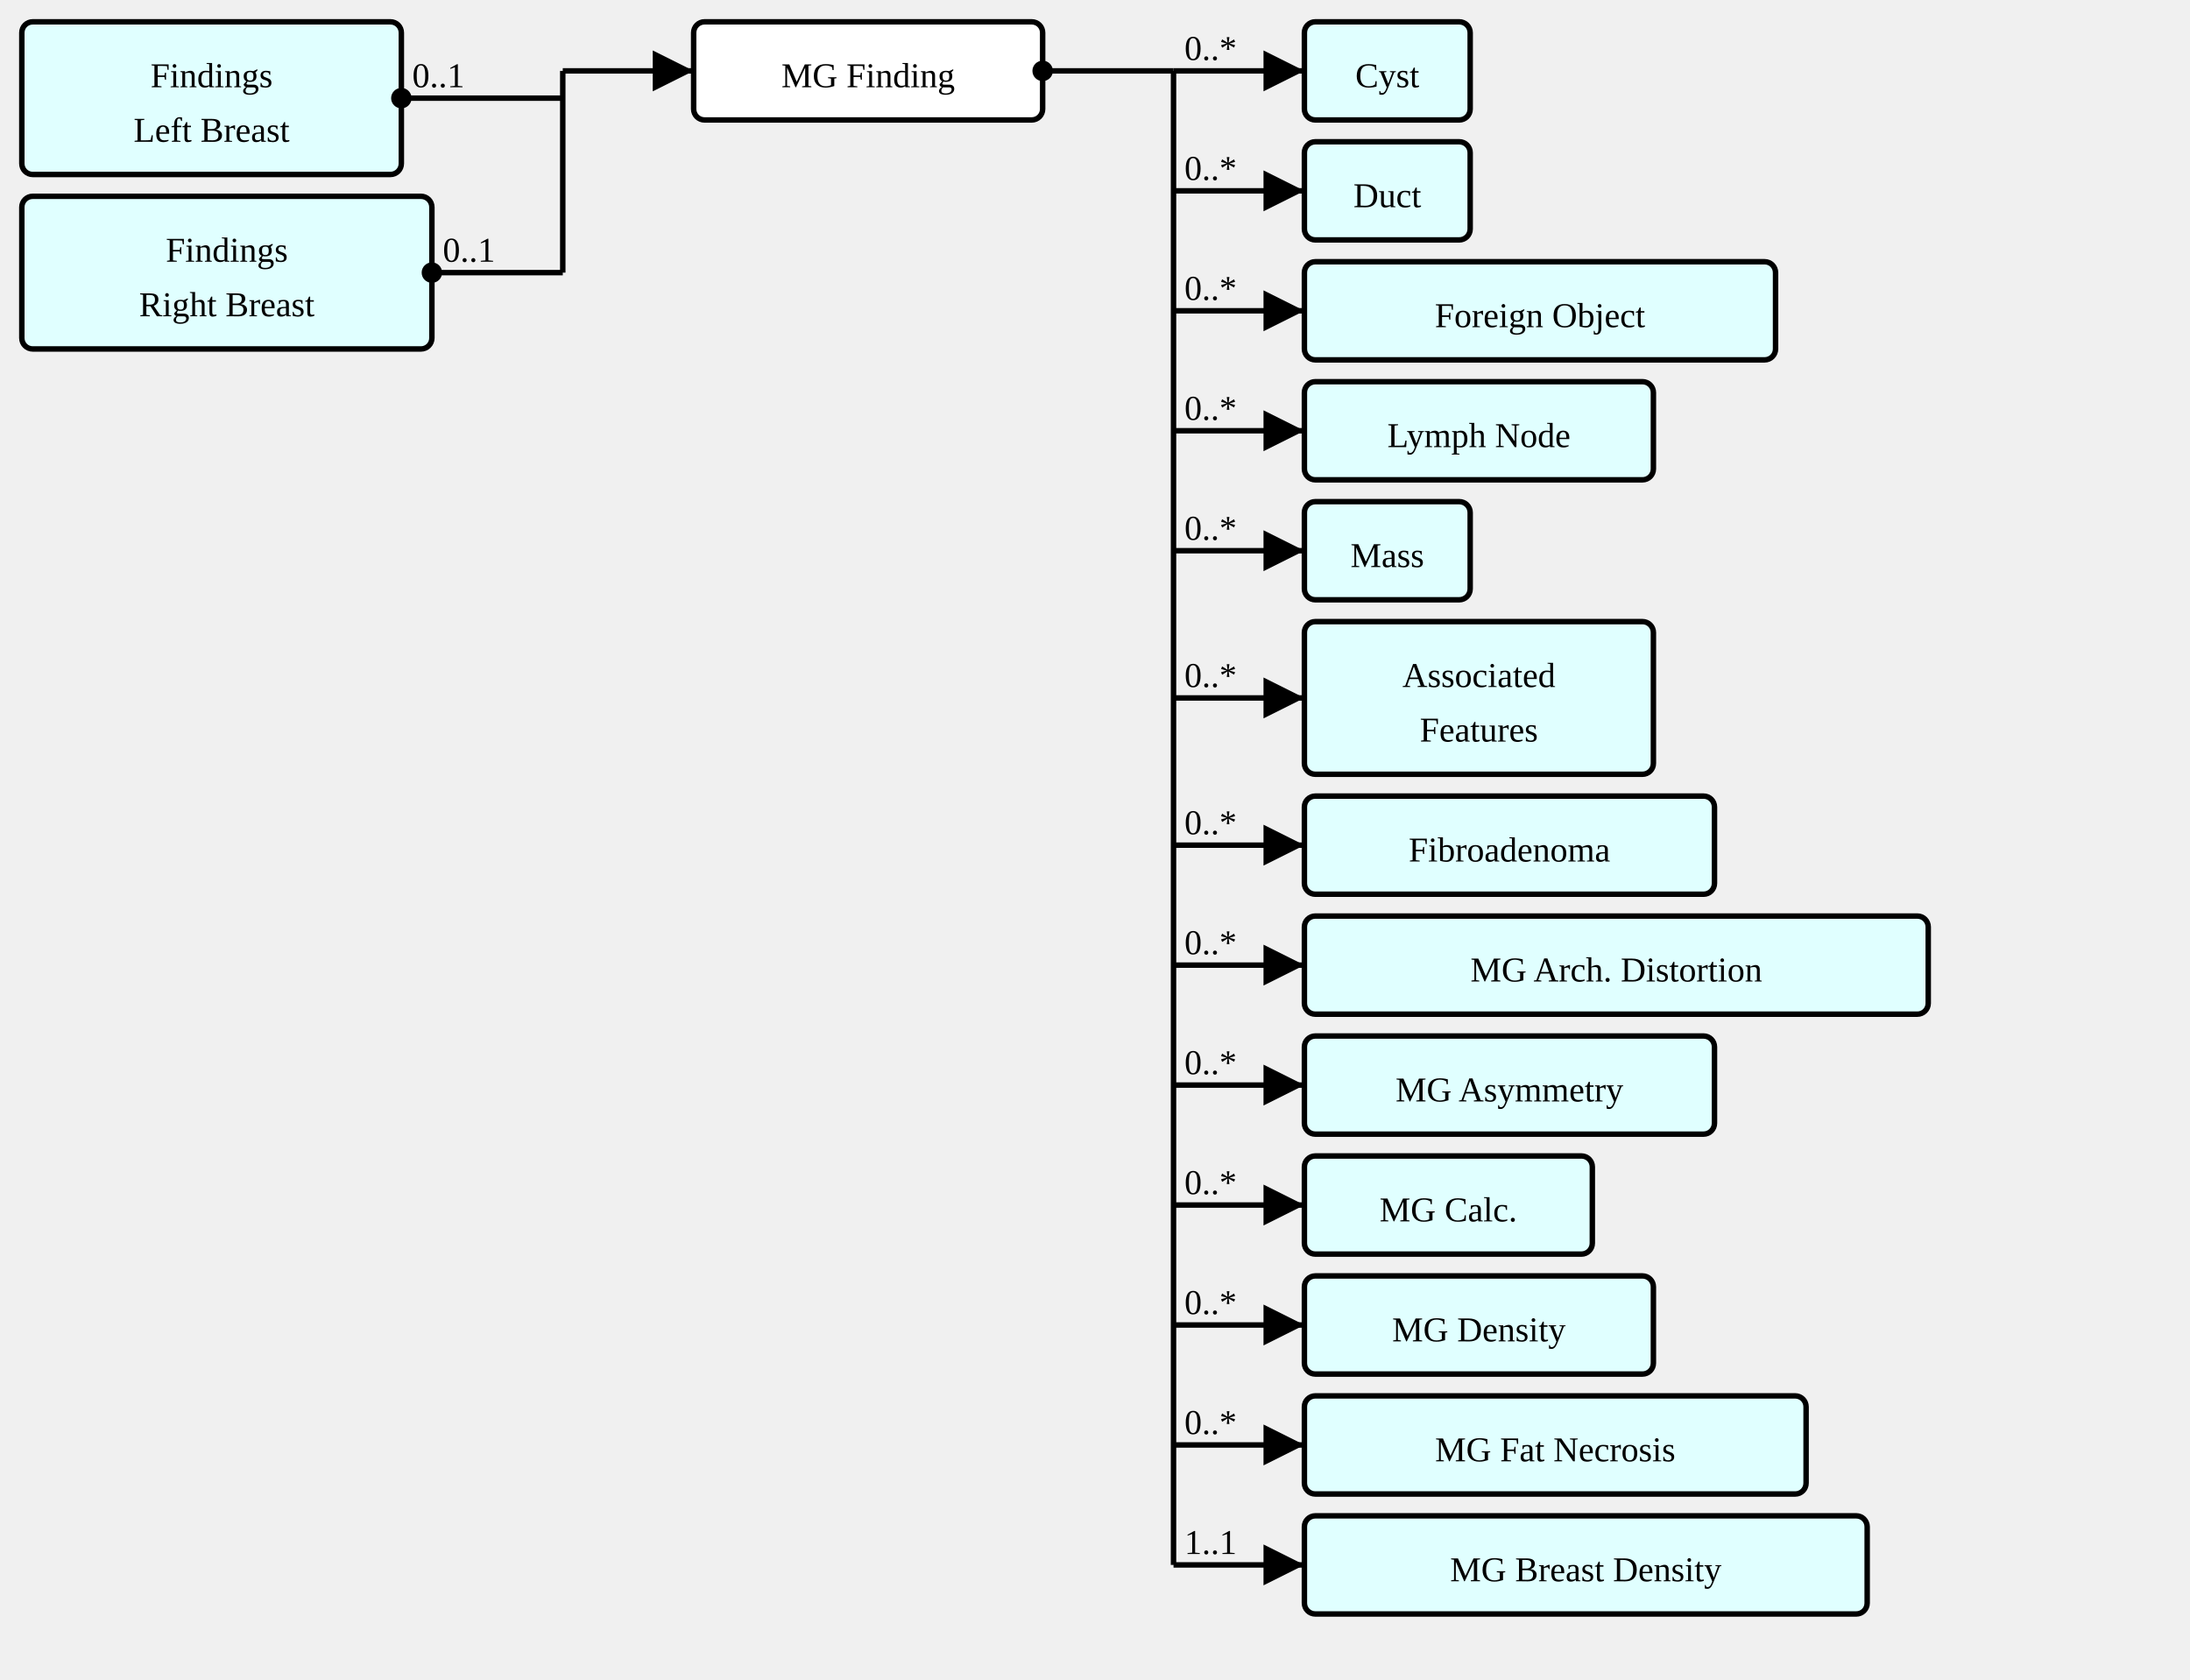
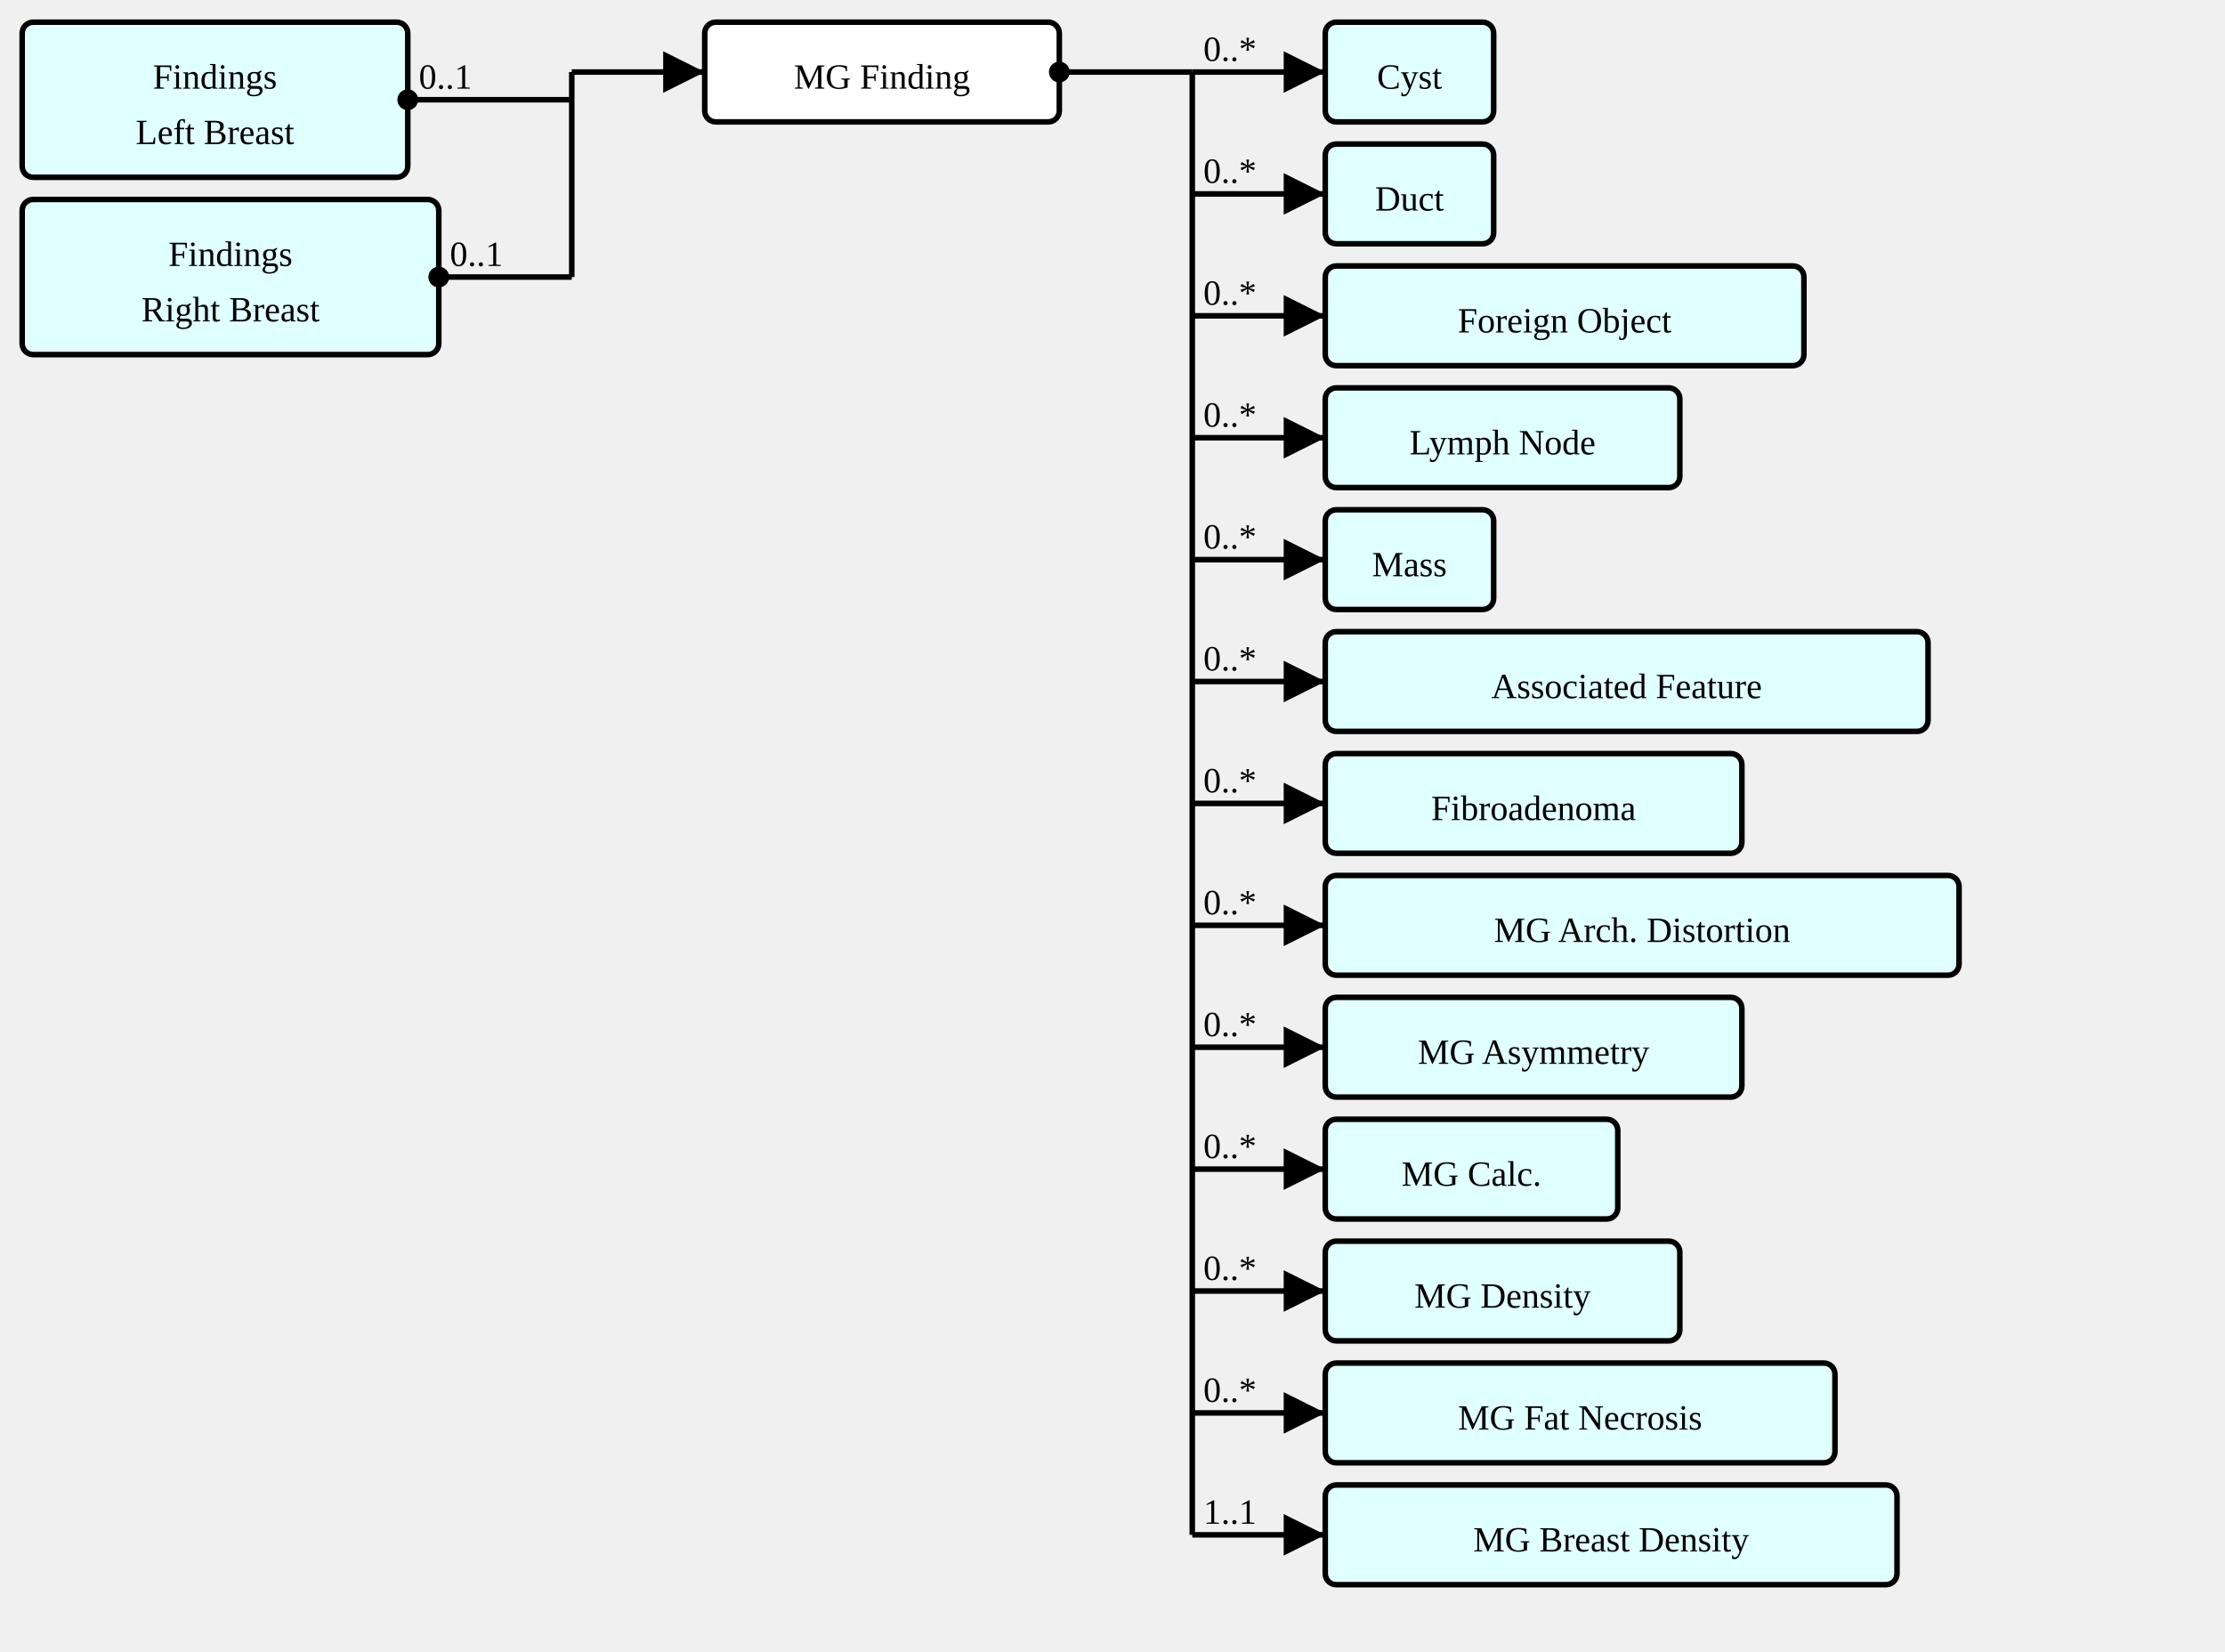
- <svg xmlns="http://www.w3.org/2000/svg" version="1.1" width="753" height="577.5">
+ <svg xmlns="http://www.w3.org/2000/svg" version="1.1" width="753" height="558.75">
  <defs>
    <marker id="arrowStart" markerWidth="3.75" markerHeight="3.75" markerUnits="px" refX="1.875" refY="1.875">
      <circle fill="Black" stroke-width="0" cx="1.875" cy="1.875" r="1.875" />
    </marker>
    <marker id="arrowEnd" markerWidth="7.5" markerHeight="7.5" markerUnits="px" refX="7.5" refY="3.75">
      <polygon fill="Black" stroke-width="0" points="0 0 7.5 3.75 0 7.5" />
    </marker>
  </defs>
  <g>
    <g transform="translate(7.5 7.5)">
      <a href="./StructureDefinition-SectionFindingsLeftBreast.html" target="_top">
        <rect fill="LightCyan" stroke="Black" stroke-width="1.875" x="0" y="0" width="130.5" height="52.5" rx="3.75" ry="3.75" />
      </a>
      <a href="./StructureDefinition-SectionFindingsLeftBreast.html" target="_top">
        <text x="65.25" y="22.5" text-anchor="middle">Findings</text>
      </a>
      <a href="./StructureDefinition-SectionFindingsLeftBreast.html" target="_top">
        <text x="65.25" y="41.25" text-anchor="middle">Left Breast</text>
      </a>
    </g>
    <g transform="translate(7.5 67.5)">
      <a href="./StructureDefinition-SectionFindingsRightBreast.html" target="_top">
        <rect fill="LightCyan" stroke="Black" stroke-width="1.875" x="0" y="0" width="141" height="52.5" rx="3.75" ry="3.75" />
      </a>
      <a href="./StructureDefinition-SectionFindingsRightBreast.html" target="_top">
        <text x="70.5" y="22.5" text-anchor="middle">Findings</text>
      </a>
      <a href="./StructureDefinition-SectionFindingsRightBreast.html" target="_top">
        <text x="70.5" y="41.25" text-anchor="middle">Right Breast</text>
      </a>
    </g>
    <line stroke="Black" stroke-width="1.875" marker-end="url(#arrowEnd)" x1="193.5" y1="24.375" x2="238.5" y2="24.375" />
    <text x="197.25" y="20.625" text-anchor="left" />
    <line stroke="Black" stroke-width="1.875" marker-start="url(#arrowStart)" x1="138" y1="33.75" x2="193.5" y2="33.75" />
    <text x="141.75" y="30" text-anchor="left">0..1</text>
    <line stroke="Black" stroke-width="1.875" marker-start="url(#arrowStart)" x1="148.5" y1="93.75" x2="193.5" y2="93.75" />
    <text x="152.25" y="90" text-anchor="left">0..1</text>
    <line stroke="Black" stroke-width="1.875" x1="193.5" y1="24.375" x2="193.5" y2="93.75" />
  </g>
  <g>
    <g transform="translate(238.5 7.5)">
      <rect fill="White" stroke="Black" stroke-width="1.875" x="0" y="0" width="120" height="33.75" rx="3.75" ry="3.75" />
      <text x="60" y="22.5" text-anchor="middle">MG Finding</text>
    </g>
    <line stroke="Black" stroke-width="1.875" marker-end="url(#arrowEnd)" x1="403.5" y1="24.375" x2="448.5" y2="24.375" />
    <text x="407.25" y="20.625" text-anchor="left">0..*</text>
    <line stroke="Black" stroke-width="1.875" marker-end="url(#arrowEnd)" x1="403.5" y1="65.625" x2="448.5" y2="65.625" />
    <text x="407.25" y="61.875" text-anchor="left">0..*</text>
    <line stroke="Black" stroke-width="1.875" marker-end="url(#arrowEnd)" x1="403.5" y1="106.875" x2="448.5" y2="106.875" />
    <text x="407.25" y="103.125" text-anchor="left">0..*</text>
    <line stroke="Black" stroke-width="1.875" marker-end="url(#arrowEnd)" x1="403.5" y1="148.125" x2="448.5" y2="148.125" />
    <text x="407.25" y="144.375" text-anchor="left">0..*</text>
    <line stroke="Black" stroke-width="1.875" marker-end="url(#arrowEnd)" x1="403.5" y1="189.375" x2="448.5" y2="189.375" />
    <text x="407.25" y="185.625" text-anchor="left">0..*</text>
-     <line stroke="Black" stroke-width="1.875" marker-end="url(#arrowEnd)" x1="403.5" y1="240" x2="448.5" y2="240" />
-     <text x="407.25" y="236.25" text-anchor="left">0..*</text>
-     <line stroke="Black" stroke-width="1.875" marker-end="url(#arrowEnd)" x1="403.5" y1="290.625" x2="448.5" y2="290.625" />
-     <text x="407.25" y="286.875" text-anchor="left">0..*</text>
-     <line stroke="Black" stroke-width="1.875" marker-end="url(#arrowEnd)" x1="403.5" y1="331.875" x2="448.5" y2="331.875" />
-     <text x="407.25" y="328.125" text-anchor="left">0..*</text>
-     <line stroke="Black" stroke-width="1.875" marker-end="url(#arrowEnd)" x1="403.5" y1="373.125" x2="448.5" y2="373.125" />
-     <text x="407.25" y="369.375" text-anchor="left">0..*</text>
-     <line stroke="Black" stroke-width="1.875" marker-end="url(#arrowEnd)" x1="403.5" y1="414.375" x2="448.5" y2="414.375" />
-     <text x="407.25" y="410.625" text-anchor="left">0..*</text>
-     <line stroke="Black" stroke-width="1.875" marker-end="url(#arrowEnd)" x1="403.5" y1="455.625" x2="448.5" y2="455.625" />
-     <text x="407.25" y="451.875" text-anchor="left">0..*</text>
-     <line stroke="Black" stroke-width="1.875" marker-end="url(#arrowEnd)" x1="403.5" y1="496.875" x2="448.5" y2="496.875" />
-     <text x="407.25" y="493.125" text-anchor="left">0..*</text>
-     <line stroke="Black" stroke-width="1.875" marker-end="url(#arrowEnd)" x1="403.5" y1="538.125" x2="448.5" y2="538.125" />
-     <text x="407.25" y="534.375" text-anchor="left">1..1</text>
+     <line stroke="Black" stroke-width="1.875" marker-end="url(#arrowEnd)" x1="403.5" y1="230.625" x2="448.5" y2="230.625" />
+     <text x="407.25" y="226.875" text-anchor="left">0..*</text>
+     <line stroke="Black" stroke-width="1.875" marker-end="url(#arrowEnd)" x1="403.5" y1="271.875" x2="448.5" y2="271.875" />
+     <text x="407.25" y="268.125" text-anchor="left">0..*</text>
+     <line stroke="Black" stroke-width="1.875" marker-end="url(#arrowEnd)" x1="403.5" y1="313.125" x2="448.5" y2="313.125" />
+     <text x="407.25" y="309.375" text-anchor="left">0..*</text>
+     <line stroke="Black" stroke-width="1.875" marker-end="url(#arrowEnd)" x1="403.5" y1="354.375" x2="448.5" y2="354.375" />
+     <text x="407.25" y="350.625" text-anchor="left">0..*</text>
+     <line stroke="Black" stroke-width="1.875" marker-end="url(#arrowEnd)" x1="403.5" y1="395.625" x2="448.5" y2="395.625" />
+     <text x="407.25" y="391.875" text-anchor="left">0..*</text>
+     <line stroke="Black" stroke-width="1.875" marker-end="url(#arrowEnd)" x1="403.5" y1="436.875" x2="448.5" y2="436.875" />
+     <text x="407.25" y="433.125" text-anchor="left">0..*</text>
+     <line stroke="Black" stroke-width="1.875" marker-end="url(#arrowEnd)" x1="403.5" y1="478.125" x2="448.5" y2="478.125" />
+     <text x="407.25" y="474.375" text-anchor="left">0..*</text>
+     <line stroke="Black" stroke-width="1.875" marker-end="url(#arrowEnd)" x1="403.5" y1="519.375" x2="448.5" y2="519.375" />
+     <text x="407.25" y="515.625" text-anchor="left">1..1</text>
    <line stroke="Black" stroke-width="1.875" marker-start="url(#arrowStart)" x1="358.5" y1="24.375" x2="403.5" y2="24.375" />
    <text x="362.25" y="20.625" text-anchor="left" />
-     <line stroke="Black" stroke-width="1.875" x1="403.5" y1="24.375" x2="403.5" y2="538.125" />
+     <line stroke="Black" stroke-width="1.875" x1="403.5" y1="24.375" x2="403.5" y2="519.375" />
  </g>
  <g>
    <g transform="translate(448.5 7.5)">
      <a href="./StructureDefinition-AbnormalityCyst.html" target="_top">
        <rect fill="LightCyan" stroke="Black" stroke-width="1.875" x="0" y="0" width="57" height="33.75" rx="3.75" ry="3.75" />
      </a>
      <a href="./StructureDefinition-AbnormalityCyst.html" target="_top">
        <text x="28.5" y="22.5" text-anchor="middle">Cyst</text>
      </a>
    </g>
  </g>
  <g>
    <g transform="translate(448.5 48.75)">
      <a href="./StructureDefinition-AbnormalityDuct.html" target="_top">
        <rect fill="LightCyan" stroke="Black" stroke-width="1.875" x="0" y="0" width="57" height="33.75" rx="3.75" ry="3.75" />
      </a>
      <a href="./StructureDefinition-AbnormalityDuct.html" target="_top">
        <text x="28.5" y="22.5" text-anchor="middle">Duct</text>
      </a>
    </g>
  </g>
  <g>
    <g transform="translate(448.5 90)">
      <a href="./StructureDefinition-AbnormalityForeignObject.html" target="_top">
        <rect fill="LightCyan" stroke="Black" stroke-width="1.875" x="0" y="0" width="162" height="33.75" rx="3.75" ry="3.75" />
      </a>
      <a href="./StructureDefinition-AbnormalityForeignObject.html" target="_top">
        <text x="81" y="22.5" text-anchor="middle">Foreign Object</text>
      </a>
    </g>
  </g>
  <g>
    <g transform="translate(448.5 131.25)">
      <a href="./StructureDefinition-AbnormalityLymphNode.html" target="_top">
        <rect fill="LightCyan" stroke="Black" stroke-width="1.875" x="0" y="0" width="120" height="33.75" rx="3.75" ry="3.75" />
      </a>
      <a href="./StructureDefinition-AbnormalityLymphNode.html" target="_top">
        <text x="60" y="22.5" text-anchor="middle">Lymph Node</text>
      </a>
    </g>
  </g>
  <g>
    <g transform="translate(448.5 172.5)">
      <a href="./StructureDefinition-AbnormalityMass.html" target="_top">
        <rect fill="LightCyan" stroke="Black" stroke-width="1.875" x="0" y="0" width="57" height="33.75" rx="3.75" ry="3.75" />
      </a>
      <a href="./StructureDefinition-AbnormalityMass.html" target="_top">
        <text x="28.5" y="22.5" text-anchor="middle">Mass</text>
      </a>
    </g>
  </g>
  <g>
    <g transform="translate(448.5 213.75)">
-       <a href="./StructureDefinition-AssociatedFeatures.html" target="_top">
-         <rect fill="LightCyan" stroke="Black" stroke-width="1.875" x="0" y="0" width="120" height="52.5" rx="3.75" ry="3.75" />
-       </a>
-       <a href="./StructureDefinition-AssociatedFeatures.html" target="_top">
-         <text x="60" y="22.5" text-anchor="middle">Associated</text>
-       </a>
-       <a href="./StructureDefinition-AssociatedFeatures.html" target="_top">
-         <text x="60" y="41.25" text-anchor="middle">Features</text>
-       </a>
-     </g>
-   </g>
-   <g>
-     <g transform="translate(448.5 273.75)">
+       <a href="./StructureDefinition-AssociatedFeature.html" target="_top">
+         <rect fill="LightCyan" stroke="Black" stroke-width="1.875" x="0" y="0" width="204" height="33.75" rx="3.75" ry="3.75" />
+       </a>
+       <a href="./StructureDefinition-AssociatedFeature.html" target="_top">
+         <text x="102" y="22.5" text-anchor="middle">Associated Feature</text>
+       </a>
+     </g>
+   </g>
+   <g>
+     <g transform="translate(448.5 255)">
      <a href="./StructureDefinition-AbnormalityFibroadenoma.html" target="_top">
        <rect fill="LightCyan" stroke="Black" stroke-width="1.875" x="0" y="0" width="141" height="33.75" rx="3.75" ry="3.75" />
      </a>
      <a href="./StructureDefinition-AbnormalityFibroadenoma.html" target="_top">
        <text x="70.5" y="22.5" text-anchor="middle">Fibroadenoma</text>
      </a>
    </g>
  </g>
  <g>
-     <g transform="translate(448.5 315)">
+     <g transform="translate(448.5 296.25)">
      <a href="./StructureDefinition-MGAbnormalityArchitecturalDistortion.html" target="_top">
        <rect fill="LightCyan" stroke="Black" stroke-width="1.875" x="0" y="0" width="214.5" height="33.75" rx="3.75" ry="3.75" />
      </a>
      <a href="./StructureDefinition-MGAbnormalityArchitecturalDistortion.html" target="_top">
        <text x="107.25" y="22.5" text-anchor="middle">MG Arch. Distortion</text>
      </a>
    </g>
  </g>
  <g>
-     <g transform="translate(448.5 356.25)">
+     <g transform="translate(448.5 337.5)">
      <a href="./StructureDefinition-MGAbnormalityAsymmetry.html" target="_top">
        <rect fill="LightCyan" stroke="Black" stroke-width="1.875" x="0" y="0" width="141" height="33.75" rx="3.75" ry="3.75" />
      </a>
      <a href="./StructureDefinition-MGAbnormalityAsymmetry.html" target="_top">
        <text x="70.5" y="22.5" text-anchor="middle">MG Asymmetry</text>
      </a>
    </g>
  </g>
  <g>
-     <g transform="translate(448.5 397.5)">
+     <g transform="translate(448.5 378.75)">
      <a href="./StructureDefinition-MGAbnormalityCalcification.html" target="_top">
        <rect fill="LightCyan" stroke="Black" stroke-width="1.875" x="0" y="0" width="99" height="33.75" rx="3.75" ry="3.75" />
      </a>
      <a href="./StructureDefinition-MGAbnormalityCalcification.html" target="_top">
        <text x="49.5" y="22.5" text-anchor="middle">MG Calc.</text>
      </a>
    </g>
  </g>
  <g>
-     <g transform="translate(448.5 438.75)">
+     <g transform="translate(448.5 420)">
      <a href="./StructureDefinition-MGAbnormalityDensity.html" target="_top">
        <rect fill="LightCyan" stroke="Black" stroke-width="1.875" x="0" y="0" width="120" height="33.75" rx="3.75" ry="3.75" />
      </a>
      <a href="./StructureDefinition-MGAbnormalityDensity.html" target="_top">
        <text x="60" y="22.5" text-anchor="middle">MG Density</text>
      </a>
    </g>
  </g>
  <g>
-     <g transform="translate(448.5 480)">
+     <g transform="translate(448.5 461.25)">
      <a href="./StructureDefinition-MGAbnormalityFatNecrosis.html" target="_top">
        <rect fill="LightCyan" stroke="Black" stroke-width="1.875" x="0" y="0" width="172.5" height="33.75" rx="3.75" ry="3.75" />
      </a>
      <a href="./StructureDefinition-MGAbnormalityFatNecrosis.html" target="_top">
        <text x="86.25" y="22.5" text-anchor="middle">MG Fat Necrosis</text>
      </a>
    </g>
  </g>
  <g>
-     <g transform="translate(448.5 521.25)">
+     <g transform="translate(448.5 502.5)">
      <a href="./StructureDefinition-MGBreastDensity.html" target="_top">
        <rect fill="LightCyan" stroke="Black" stroke-width="1.875" x="0" y="0" width="193.5" height="33.75" rx="3.75" ry="3.75" />
      </a>
      <a href="./StructureDefinition-MGBreastDensity.html" target="_top">
        <text x="96.75" y="22.5" text-anchor="middle">MG Breast Density</text>
      </a>
    </g>
  </g>
</svg>
